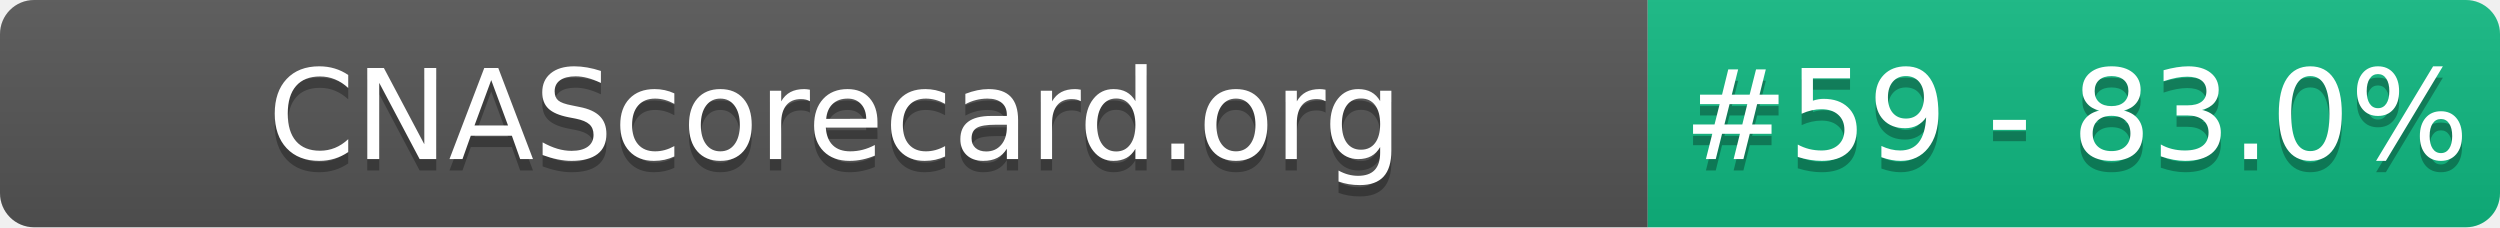
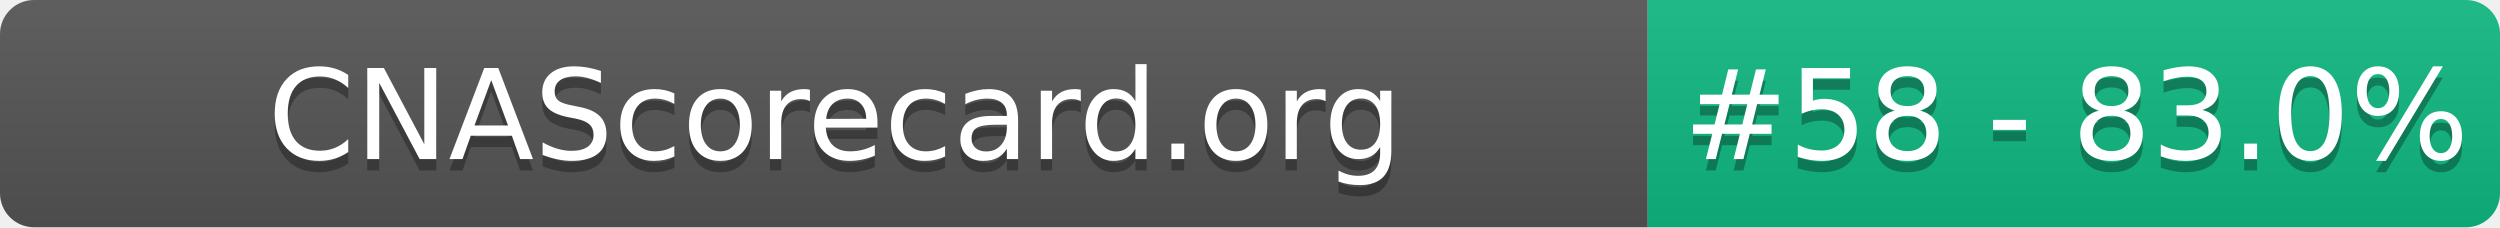
- <svg xmlns="http://www.w3.org/2000/svg" width="220" height="20" role="img" aria-label="CNAScorecard.org: #59 - 83.0%">
+ <svg xmlns="http://www.w3.org/2000/svg" width="220" height="20" role="img" aria-label="CNAScorecard.org: #58 - 83.0%">
  <linearGradient id="s" x2="0" y2="100%">
    <stop offset="0" stop-color="#bbb" stop-opacity=".1" />
    <stop offset="1" stop-opacity=".1" />
  </linearGradient>
  <clipPath id="r">
    <rect width="220" height="20" rx="3" fill="#fff" />
  </clipPath>
  <g clip-path="url(#r)">
    <rect width="145" height="20" fill="#555" />
    <rect x="145" width="75" height="20" fill="#10B981" />
    <rect width="220" height="20" fill="url(#s)" />
  </g>
  <g fill="#fff" text-anchor="middle" font-family="Verdana,Geneva,DejaVu Sans,sans-serif" text-rendering="geometricPrecision" font-size="110">
    <text aria-hidden="true" x="735" y="150" fill="#010101" fill-opacity=".3" transform="scale(.1)" textLength="1350">CNAScorecard.org</text>
    <text x="735" y="140" transform="scale(.1)" fill="#fff" textLength="1350">CNAScorecard.org</text>
-     <text aria-hidden="true" x="1827" y="150" fill="#010101" fill-opacity=".3" transform="scale(.1)" textLength="605">#59 - 83.0%</text>
-     <text x="1827" y="140" transform="scale(.1)" fill="#fff" textLength="605">#59 - 83.0%</text>
+     <text aria-hidden="true" x="1827" y="150" fill="#010101" fill-opacity=".3" transform="scale(.1)" textLength="605">#58 - 83.0%</text>
+     <text x="1827" y="140" transform="scale(.1)" fill="#fff" textLength="605">#58 - 83.0%</text>
  </g>
</svg>
